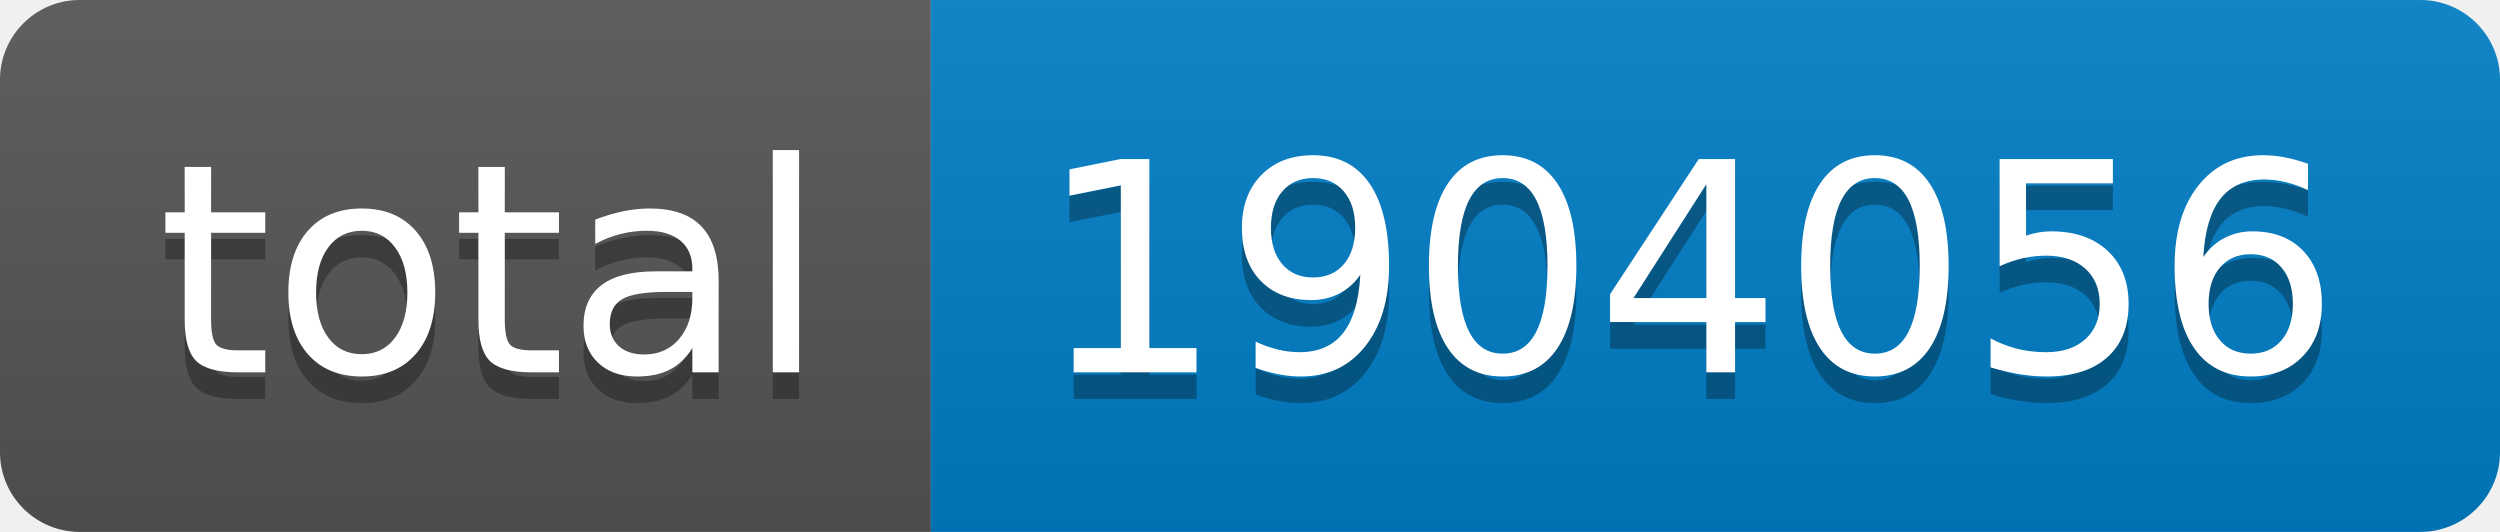
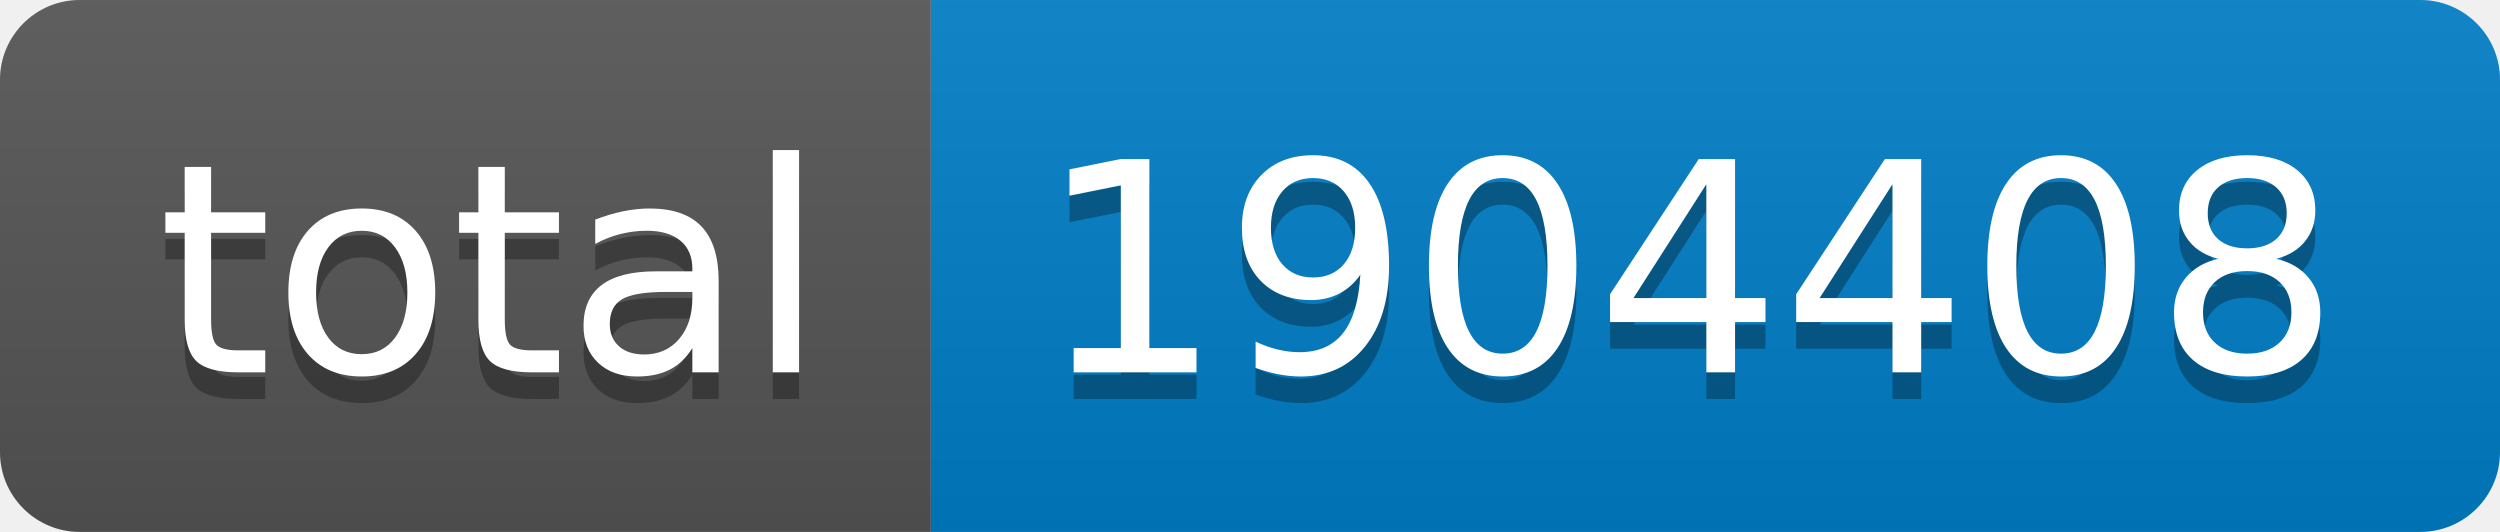
- <svg xmlns="http://www.w3.org/2000/svg" width="94" height="20" role="img" aria-label="total: 1904056">
+ <svg xmlns="http://www.w3.org/2000/svg" width="94" height="20" role="img" aria-label="total: 1904408">
  <linearGradient id="s" x2="0" y2="100%">
    <stop offset="0" stop-color="#bbb" stop-opacity=".1" />
    <stop offset="1" stop-opacity=".1" />
  </linearGradient>
  <clipPath id="r">
    <rect width="94" height="20" rx="3" fill="#fff" />
  </clipPath>
  <g clip-path="url(#r)">
    <rect width="35" height="20" fill="#555" />
    <rect x="35" width="59" height="20" fill="#007ec6" />
    <rect width="94" height="20" fill="url(#s)" />
  </g>
  <g fill="#fff" text-anchor="middle" font-family="Verdana,Geneva,DejaVu Sans,sans-serif" text-rendering="geometricPrecision" font-size="110">
    <text aria-hidden="true" x="185" y="150" fill="#010101" fill-opacity=".3" transform="scale(.1)" textLength="250">total</text>
    <text x="185" y="140" transform="scale(.1)" fill="#fff" textLength="250">total</text>
-     <text aria-hidden="true" x="635" y="150" fill="#010101" fill-opacity=".3" transform="scale(.1)" textLength="490">1904056</text>
-     <text x="635" y="140" transform="scale(.1)" fill="#fff" textLength="490">1904056</text>
+     <text aria-hidden="true" x="635" y="150" fill="#010101" fill-opacity=".3" transform="scale(.1)" textLength="490">1904408</text>
+     <text x="635" y="140" transform="scale(.1)" fill="#fff" textLength="490">1904408</text>
  </g>
</svg>
